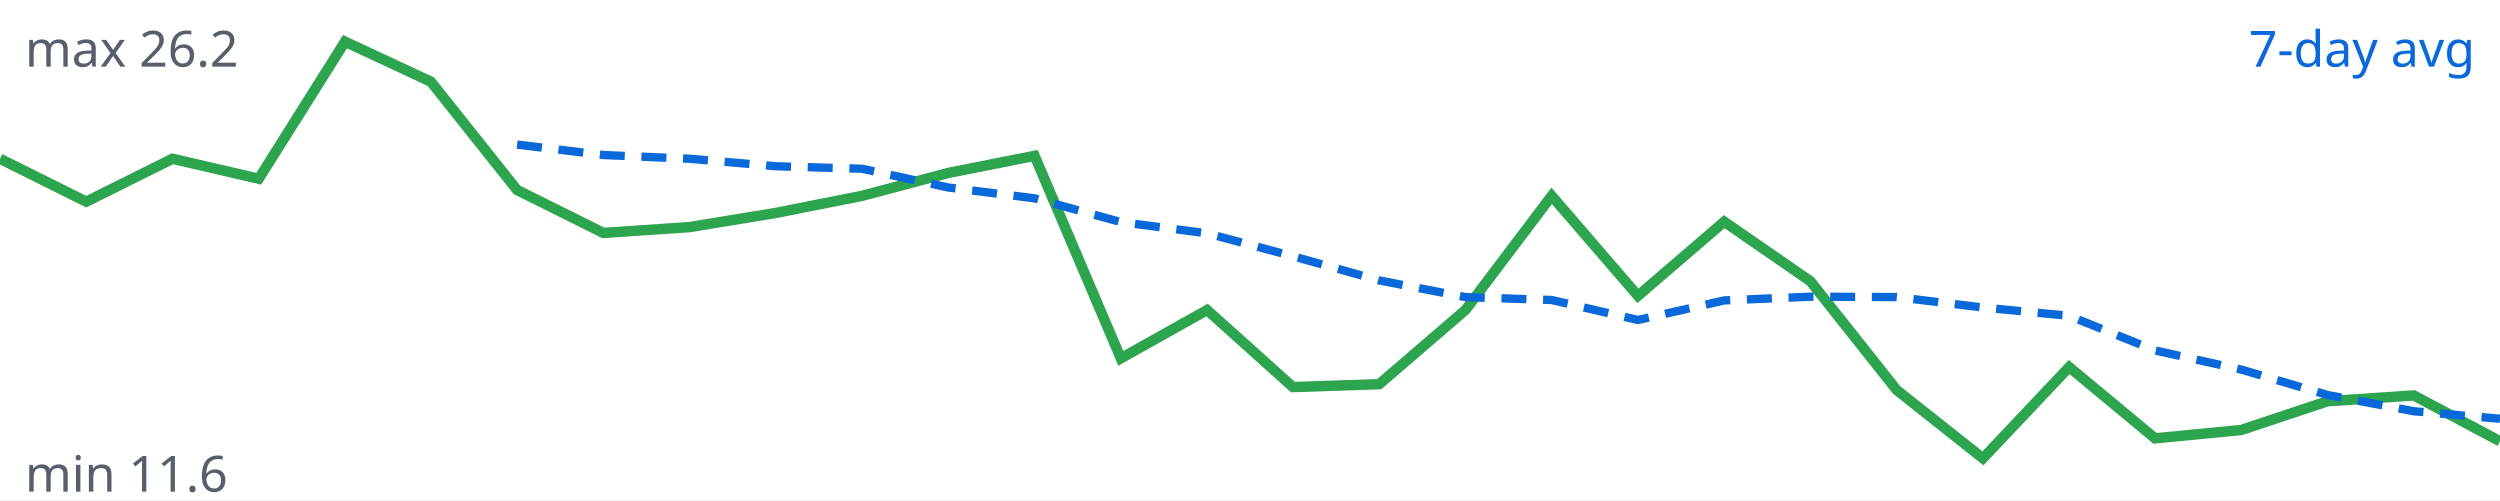
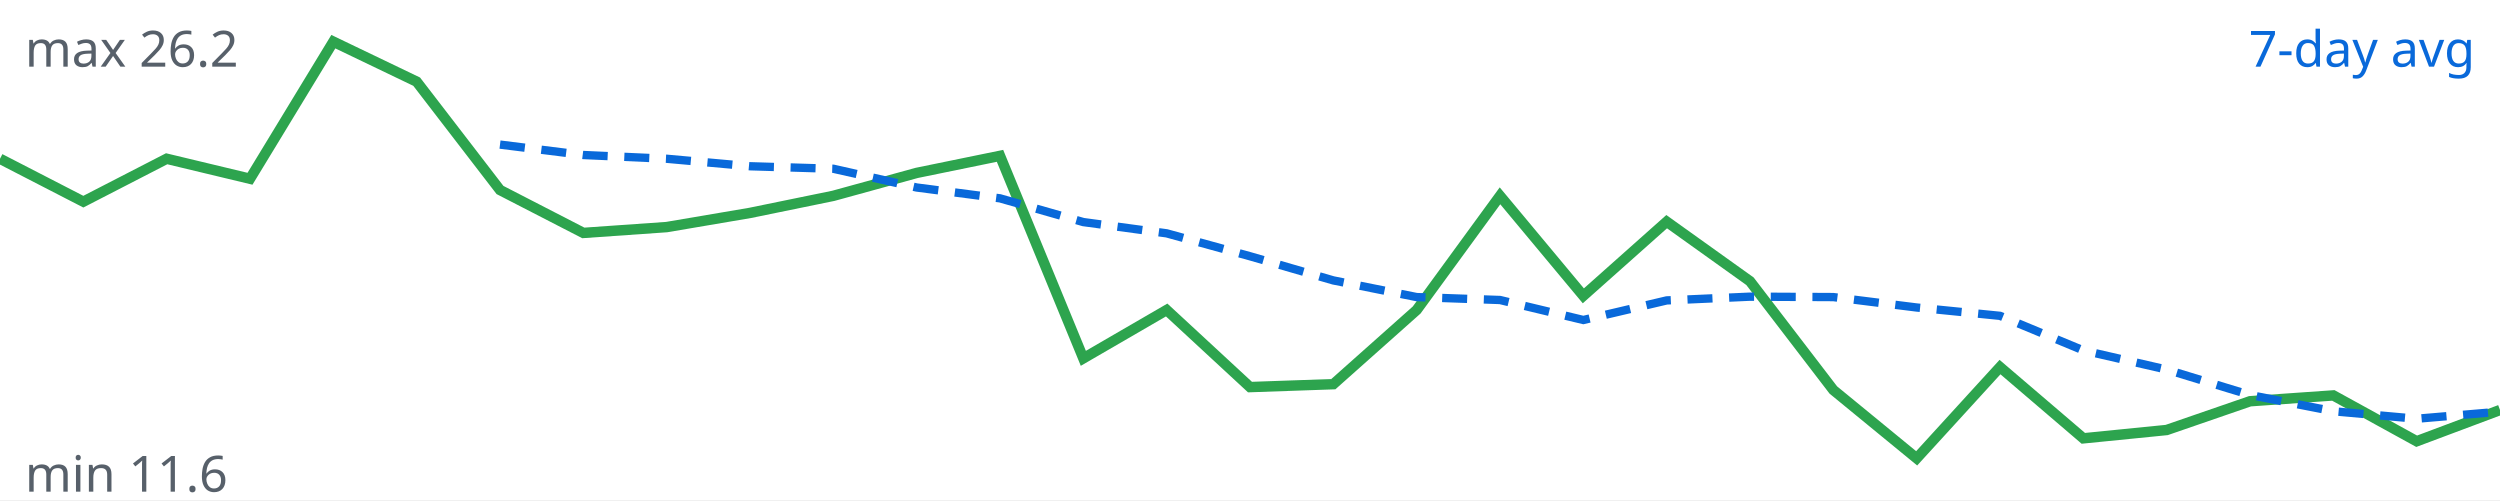
<svg xmlns="http://www.w3.org/2000/svg" viewBox="0 0 600 120" width="600" height="120">
  <rect width="100%" height="100%" fill="#ffffff" />
-   <polyline fill="none" stroke="#2da44e" stroke-width="2.5" points="0.0,38.1 20.7,48.4 41.4,38.1 62.1,42.9 82.8,10.0 103.4,19.6 124.1,45.6 144.8,55.9 165.5,54.5 186.2,51.1 206.9,47.0 227.6,41.5 248.3,37.4 269.0,86.0 289.7,74.4 310.3,92.9 331.0,92.2 351.7,74.4 372.4,47.0 393.1,71.0 413.8,53.2 434.5,67.5 455.2,93.6 475.9,110.0 496.6,88.1 517.2,105.2 537.9,103.2 558.6,96.3 579.3,94.9 600.0,105.9" />
-   <polyline fill="none" stroke="#0969da" stroke-width="2" stroke-dasharray="6 4" points="124.1,34.7 144.8,37.2 165.5,38.1 186.2,39.9 206.9,40.5 227.6,45.0 248.3,47.6 269.0,53.3 289.7,56.0 310.3,61.5 331.0,67.3 351.7,71.3 372.4,72.0 393.1,76.8 413.8,72.1 434.5,71.2 455.2,71.3 475.9,73.8 496.6,75.8 517.2,84.1 537.9,88.7 558.6,94.8 579.3,98.7 600.0,100.5" />
+   <polyline fill="none" stroke="#2da44e" stroke-width="2.5" points="0.0,38.1 20.0,48.4 40.0,38.1 60.0,42.9 80.0,10.0 100.0,19.6 120.0,45.6 140.0,55.9 160.0,54.5 180.0,51.1 200.0,47.0 220.0,41.5 240.0,37.4 260.0,86.0 280.0,74.4 300.0,92.9 320.0,92.2 340.0,74.4 360.0,47.0 380.0,71.0 400.0,53.2 420.0,67.5 440.0,93.6 460.0,110.0 480.0,88.1 500.0,105.2 520.0,103.2 540.0,96.3 560.0,94.9 580.0,105.9 600.0,98.4" />
+   <polyline fill="none" stroke="#0969da" stroke-width="2" stroke-dasharray="6 4" points="120.0,34.7 140.0,37.2 160.0,38.1 180.0,39.9 200.0,40.5 220.0,45.0 240.0,47.6 260.0,53.3 280.0,56.0 300.0,61.5 320.0,67.3 340.0,71.3 360.0,72.0 380.0,76.8 400.0,72.1 420.0,71.2 440.0,71.3 460.0,73.8 480.0,75.8 500.0,84.1 520.0,88.7 540.0,94.8 560.0,98.7 580.0,100.5 600.0,98.8" />
  <text x="594" y="16" text-anchor="end" font-family="sans-serif" font-size="12" fill="#0969da">7-day avg</text>
  <text x="6" y="16" font-family="sans-serif" font-size="12" fill="#57606a">max 26.2</text>
  <text x="6" y="118" font-family="sans-serif" font-size="12" fill="#57606a">min 11.6</text>
</svg>
